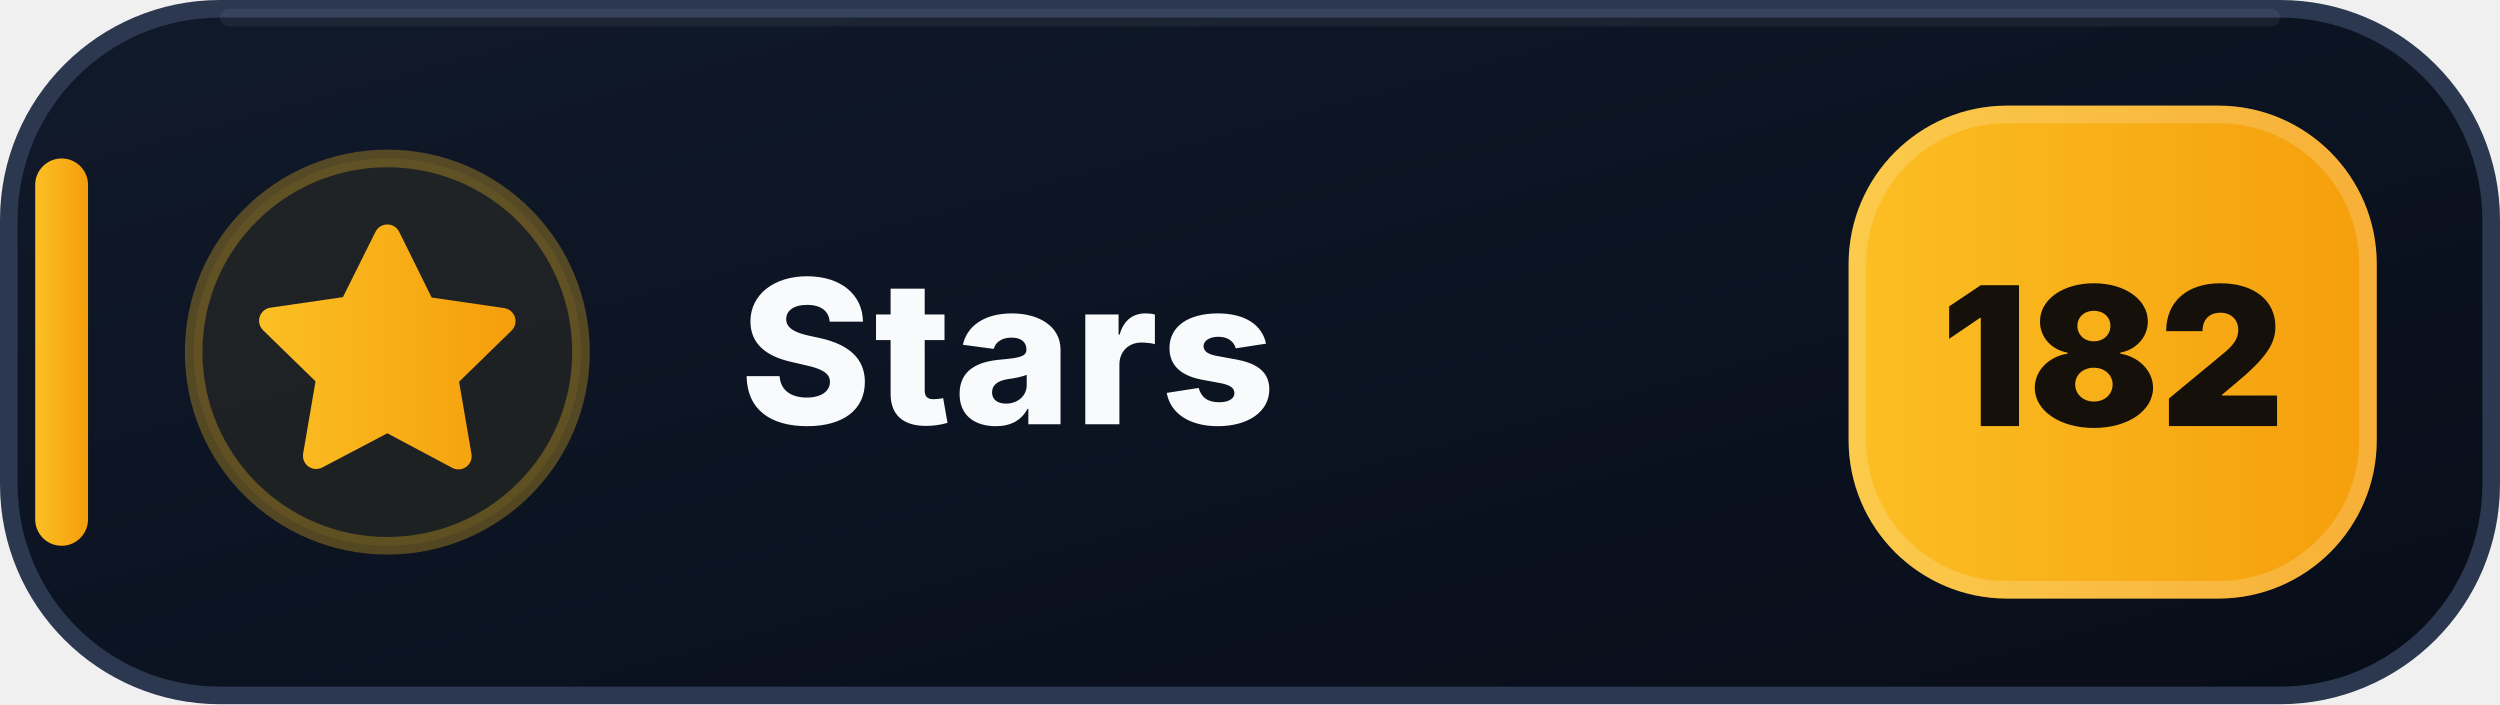
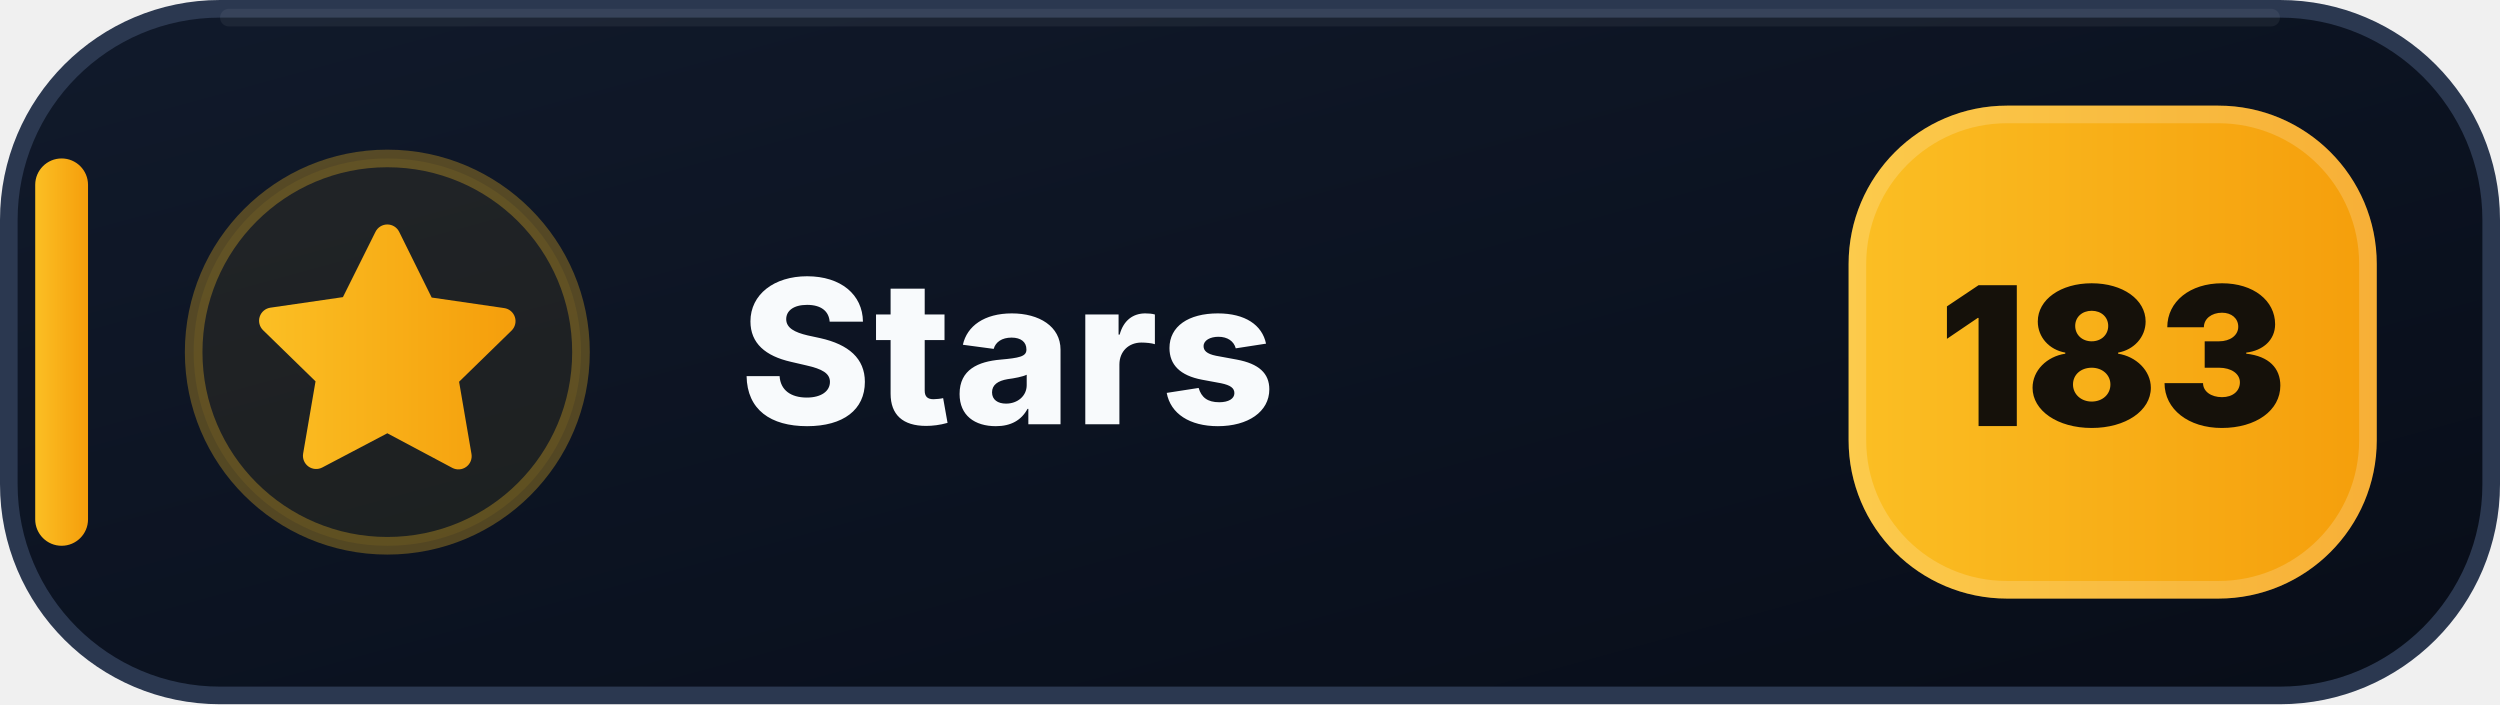
- <svg xmlns="http://www.w3.org/2000/svg" width="142" height="40" viewBox="0 0 142 40" role="img" aria-label="Stars: 182">
+ <svg xmlns="http://www.w3.org/2000/svg" width="142" height="40" viewBox="0 0 142 40" role="img" aria-label="Stars: 183">
  <defs>
    <linearGradient id="stars-bg" x1="0" y1="0" x2="1" y2="1">
      <stop offset="0" stop-color="#111A2B" />
      <stop offset=".58" stop-color="#0B1220" />
      <stop offset="1" stop-color="#080D18" />
    </linearGradient>
    <linearGradient id="stars-accent" x1="0" y1="0" x2="1" y2="0">
      <stop offset="0" stop-color="#FBBF24" />
      <stop offset="1" stop-color="#F59E0B" />
    </linearGradient>
  </defs>
  <rect x=".5" y=".5" width="141" height="39" rx="12" fill="url(#stars-bg)" stroke="#2B3850" />
  <path d="M13 1h116" stroke="#FFFFFF" stroke-opacity=".055" stroke-linecap="round" />
  <rect x="2" y="9" width="3" height="22" rx="1.5" fill="url(#stars-accent)" />
  <circle cx="22" cy="20" r="11" fill="#FBBF24" fill-opacity=".075" stroke="#FBBF24" stroke-opacity=".3" />
  <g transform="translate(14 12)" fill="url(#stars-accent)">
    <path d="M8 .75a.75.75 0 0 1 .673.418L10.52 4.9l4.12.599a.75.75 0 0 1 .416 1.279l-2.98 2.905.704 4.103a.75.75 0 0 1-1.088.79L8 12.61l-3.694 1.943a.75.75 0 0 1-1.088-.79l.704-4.103-2.98-2.905a.75.75 0 0 1 .416-1.279l4.12-.599L7.327 1.168A.75.75 0 0 1 8 .75Z" />
  </g>
  <text x="42" y="24.1" fill="#F8FAFC" font-family="Segoe UI,Inter,Arial,sans-serif" font-size="11.4" font-weight="800" letter-spacing=".12">Stars</text>
  <rect x="105" y="6" width="30" height="28" rx="9" fill="url(#stars-accent)" />
  <rect x="105.5" y="6.5" width="29" height="27" rx="8.5" fill="none" stroke="#FFFFFF" stroke-opacity=".18" />
-   <text x="120" y="24.2" text-anchor="middle" fill="#15110A" font-family="Segoe UI,Inter,Arial,sans-serif" font-size="11" font-weight="900">182</text>
+   <text x="120" y="24.2" text-anchor="middle" fill="#15110A" font-family="Segoe UI,Inter,Arial,sans-serif" font-size="11" font-weight="900">183</text>
</svg>
